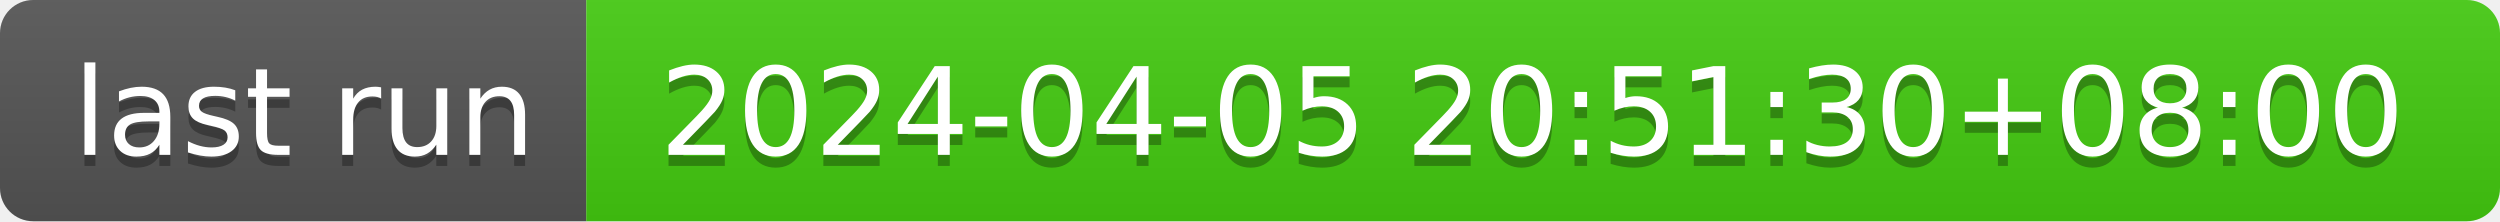
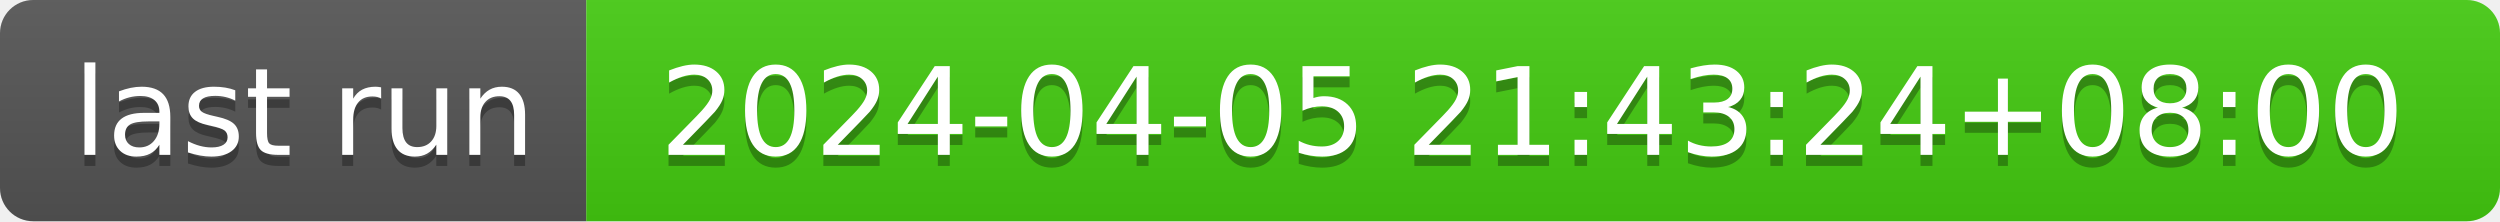
- <svg xmlns="http://www.w3.org/2000/svg" width="226" height="20" role="img" aria-label="last run: 2024-04-05 20:51:30+08:00">
+ <svg xmlns="http://www.w3.org/2000/svg" width="226" height="20" role="img" aria-label="last run: 2024-04-05 21:43:24+08:00">
  <linearGradient id="s" x2="0" y2="100%">
    <stop offset="0" stop-color="#bbb" stop-opacity=".1" />
    <stop offset="1" stop-opacity=".1" />
  </linearGradient>
  <clipPath id="r">
    <rect width="226" height="20" rx="3" fill="#fff" />
  </clipPath>
  <g clip-path="url(#r)">
    <rect width="53" height="20" fill="#555" />
    <rect x="53" width="173" height="20" fill="#4c1" />
    <rect width="226" height="20" fill="url(#s)" />
  </g>
  <g fill="#fff" text-anchor="middle" font-family="Verdana,Geneva,DejaVu Sans,sans-serif" text-rendering="geometricPrecision" font-size="110">
    <text aria-hidden="true" x="275" y="150" fill="#010101" fill-opacity=".3" transform="scale(.1)" textLength="430">last run</text>
    <text x="275" y="140" transform="scale(.1)" fill="#fff" textLength="430">last run</text>
-     <text aria-hidden="true" x="1385" y="150" fill="#010101" fill-opacity=".3" transform="scale(.1)" textLength="1630">2024-04-05 20:51:30+08:00</text>
-     <text x="1385" y="140" transform="scale(.1)" fill="#fff" textLength="1630">2024-04-05 20:51:30+08:00</text>
+     <text aria-hidden="true" x="1385" y="150" fill="#010101" fill-opacity=".3" transform="scale(.1)" textLength="1630">2024-04-05 21:43:24+08:00</text>
+     <text x="1385" y="140" transform="scale(.1)" fill="#fff" textLength="1630">2024-04-05 21:43:24+08:00</text>
  </g>
</svg>
